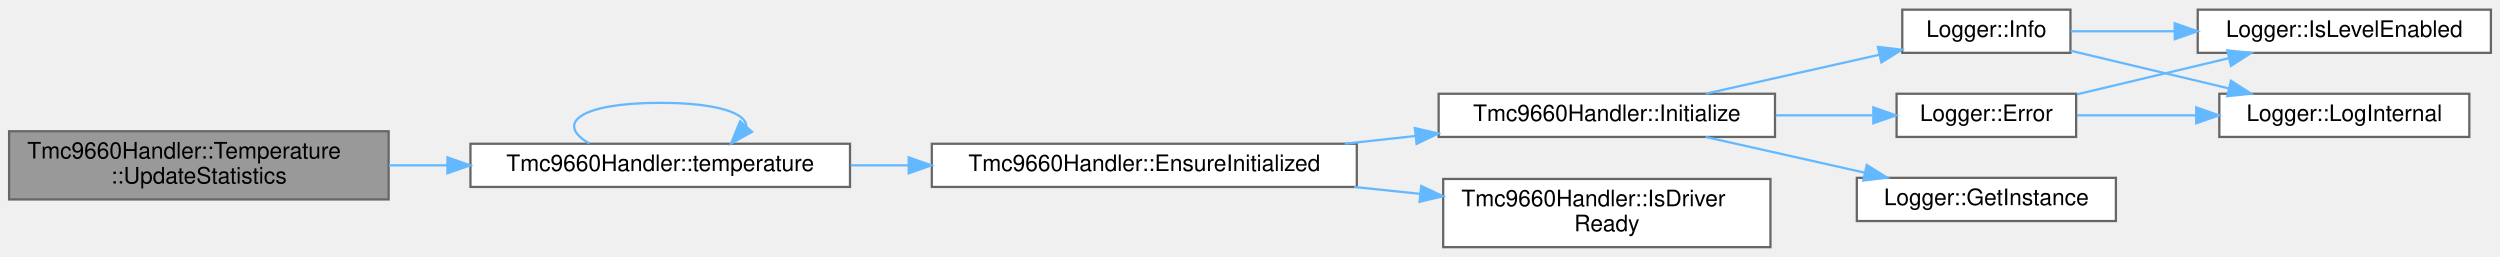
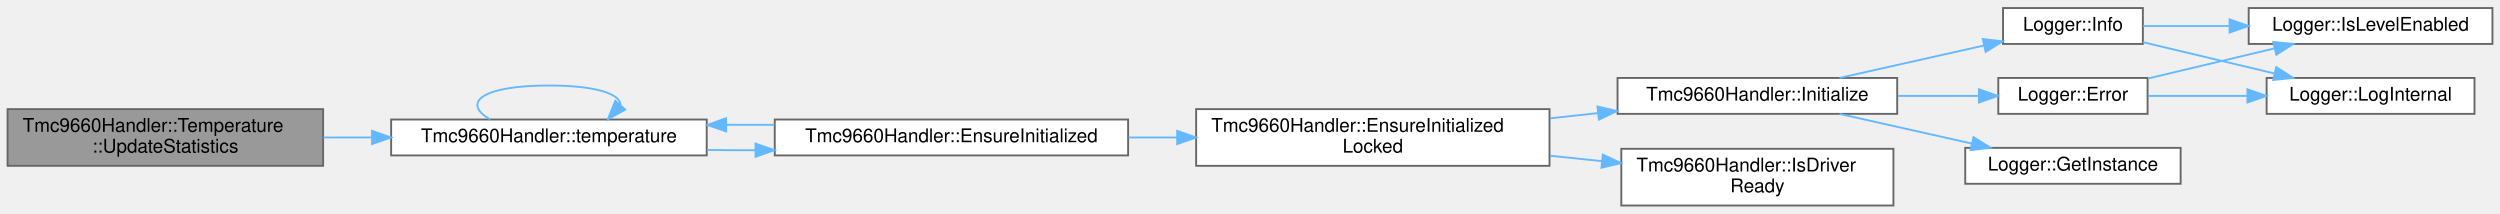
- <svg xmlns="http://www.w3.org/2000/svg" xmlns:xlink="http://www.w3.org/1999/xlink" width="1100pt" height="113pt" viewBox="0.00 0.00 1100.00 112.50">
+ <svg xmlns="http://www.w3.org/2000/svg" xmlns:xlink="http://www.w3.org/1999/xlink" width="1323pt" height="113pt" viewBox="0.00 0.00 1323.00 112.50">
  <g id="graph0" class="graph" transform="scale(1 1) rotate(0) translate(4 108.5)">
    <g id="Node000001" class="node">
      <g id="a_Node000001">
        <a xlink:title="Update operation timing statistics.">
          <polygon fill="#999999" stroke="#666666" points="167,-51 0,-51 0,-21 167,-21 167,-51" />
          <text text-anchor="start" x="8" y="-39" font-family="Helvetica,sans-Serif" font-size="10.00">Tmc9660Handler::Temperature</text>
          <text text-anchor="middle" x="83.5" y="-28" font-family="Helvetica,sans-Serif" font-size="10.00">::UpdateStatistics</text>
        </a>
      </g>
    </g>
    <g id="Node000002" class="node">
      <g id="a_Node000002">
        <a xlink:href="classTmc9660Handler.html#a393382194d0602e7aa02da6a8fd7a20a" target="_top" xlink:title="Get a reference to the Temperature wrapper.">
          <polygon fill="white" stroke="#666666" points="370,-45.5 203,-45.5 203,-26.5 370,-26.5 370,-45.5" />
          <text text-anchor="middle" x="286.5" y="-33.5" font-family="Helvetica,sans-Serif" font-size="10.00">Tmc9660Handler::temperature</text>
        </a>
      </g>
    </g>
    <g id="edge1_Node000001_Node000002" class="edge">
      <g id="a_edge1_Node000001_Node000002">
        <a xlink:title=" ">
          <path fill="none" stroke="#63b8ff" d="M167.12,-36C175.61,-36 184.27,-36 192.85,-36" />
          <polygon fill="#63b8ff" stroke="#63b8ff" points="192.87,-39.5 202.87,-36 192.87,-32.5 192.87,-39.5" />
        </a>
      </g>
    </g>
-     <g id="edge12_Node000002_Node000002" class="edge">
-       <g id="a_edge12_Node000002_Node000002">
+     <g id="edge14_Node000002_Node000002" class="edge">
+       <g id="a_edge14_Node000002_Node000002">
        <a xlink:title=" ">
          <path fill="none" stroke="#63b8ff" d="M255.37,-45.58C240.22,-54.23 250.6,-63.5 286.5,-63.5 311.74,-63.5 324.37,-58.92 324.37,-53.19" />
          <polygon fill="#63b8ff" stroke="#63b8ff" points="326.89,-50.75 317.63,-45.58 321.65,-55.39 326.89,-50.75" />
        </a>
      </g>
    </g>
    <g id="Node000003" class="node">
      <g id="a_Node000003">
        <a xlink:href="classTmc9660Handler.html#a5a279ae9d4b5a8e0d71cb24577ad88ea" target="_top" xlink:title="Ensure driver is initialized (lazy init entrypoint).">
          <polygon fill="white" stroke="#666666" points="593,-45.5 406,-45.5 406,-26.5 593,-26.5 593,-45.5" />
          <text text-anchor="middle" x="499.5" y="-33.5" font-family="Helvetica,sans-Serif" font-size="10.00">Tmc9660Handler::EnsureInitialized</text>
        </a>
      </g>
    </g>
    <g id="edge2_Node000002_Node000003" class="edge">
      <g id="a_edge2_Node000002_Node000003">
        <a xlink:title=" ">
-           <path fill="none" stroke="#63b8ff" d="M370.29,-36C378.67,-36 387.25,-36 395.81,-36" />
-           <polygon fill="#63b8ff" stroke="#63b8ff" points="395.83,-39.5 405.83,-36 395.83,-32.5 395.83,-39.5" />
+           <path fill="none" stroke="#63b8ff" d="M370.29,-29.39C378.67,-29.29 387.25,-29.24 395.81,-29.25" />
+           <polygon fill="#63b8ff" stroke="#63b8ff" points="395.81,-32.75 405.83,-29.29 395.84,-25.75 395.81,-32.75" />
+         </a>
+       </g>
+     </g>
+     <g id="edge13_Node000003_Node000002" class="edge">
+       <g id="a_edge13_Node000003_Node000002">
+         <a xlink:title=" ">
+           <path fill="none" stroke="#63b8ff" d="M405.83,-42.71C397.42,-42.76 388.9,-42.76 380.48,-42.71" />
+           <polygon fill="#63b8ff" stroke="#63b8ff" points="380.32,-39.21 370.29,-42.61 380.25,-46.21 380.32,-39.21" />
        </a>
      </g>
    </g>
    <g id="Node000004" class="node">
      <g id="a_Node000004">
-         <a xlink:href="classTmc9660Handler.html#adc564847f8ae26c47412aaee0758991c" target="_top" xlink:title="Initialize the TMC9660 device.">
-           <polygon fill="white" stroke="#666666" points="777,-67.5 629,-67.5 629,-48.5 777,-48.5 777,-67.5" />
-           <text text-anchor="middle" x="703" y="-55.5" font-family="Helvetica,sans-Serif" font-size="10.00">Tmc9660Handler::Initialize</text>
+         <a xlink:href="classTmc9660Handler.html#a7c1d8073576d678b09dac24c9eb12845" target="_top" xlink:title="Ensure initialized while handler_mutex_ is already held.">
+           <polygon fill="white" stroke="#666666" points="816,-51 629,-51 629,-21 816,-21 816,-51" />
+           <text text-anchor="start" x="637" y="-39" font-family="Helvetica,sans-Serif" font-size="10.00">Tmc9660Handler::EnsureInitialized</text>
+           <text text-anchor="middle" x="722.5" y="-28" font-family="Helvetica,sans-Serif" font-size="10.00">Locked</text>
        </a>
      </g>
    </g>
    <g id="edge3_Node000003_Node000004" class="edge">
      <g id="a_edge3_Node000003_Node000004">
        <a xlink:title=" ">
-           <path fill="none" stroke="#63b8ff" d="M587.71,-45.52C598,-46.65 608.48,-47.79 618.72,-48.91" />
-           <polygon fill="#63b8ff" stroke="#63b8ff" points="618.53,-52.41 628.85,-50.01 619.29,-45.45 618.53,-52.41" />
+           <path fill="none" stroke="#63b8ff" d="M593.26,-36C601.75,-36 610.39,-36 618.96,-36" />
+           <polygon fill="#63b8ff" stroke="#63b8ff" points="618.97,-39.5 628.97,-36 618.97,-32.5 618.97,-39.5" />
+         </a>
+       </g>
+     </g>
+     <g id="Node000005" class="node">
+       <g id="a_Node000005">
+         <a xlink:href="classTmc9660Handler.html#adc564847f8ae26c47412aaee0758991c" target="_top" xlink:title="Initialize the TMC9660 device.">
+           <polygon fill="white" stroke="#666666" points="1000,-67.5 852,-67.5 852,-48.5 1000,-48.5 1000,-67.5" />
+           <text text-anchor="middle" x="926" y="-55.5" font-family="Helvetica,sans-Serif" font-size="10.00">Tmc9660Handler::Initialize</text>
+         </a>
+       </g>
+     </g>
+     <g id="edge4_Node000004_Node000005" class="edge">
+       <g id="a_edge4_Node000004_Node000005">
+         <a xlink:title=" ">
+           <path fill="none" stroke="#63b8ff" d="M816.29,-46.13C824.73,-47.05 833.25,-47.98 841.61,-48.9" />
+           <polygon fill="#63b8ff" stroke="#63b8ff" points="841.38,-52.39 851.7,-50 842.14,-45.43 841.38,-52.39" />
+         </a>
+       </g>
+     </g>
+     <g id="Node000011" class="node">
+       <g id="a_Node000011">
+         <a xlink:href="classTmc9660Handler.html#a13db97d201a287d8aa60384e04070b9f" target="_top" xlink:title="Check if the TMC9660 driver has been initialized and is ready.">
+           <polygon fill="white" stroke="#666666" points="998,-30 854,-30 854,0 998,0 998,-30" />
+           <text text-anchor="start" x="862" y="-18" font-family="Helvetica,sans-Serif" font-size="10.00">Tmc9660Handler::IsDriver</text>
+           <text text-anchor="middle" x="926" y="-7" font-family="Helvetica,sans-Serif" font-size="10.00">Ready</text>
+         </a>
+       </g>
+     </g>
+     <g id="edge12_Node000004_Node000011" class="edge">
+       <g id="a_edge12_Node000004_Node000011">
+         <a xlink:title=" ">
+           <path fill="none" stroke="#63b8ff" d="M816.29,-26.33C825.44,-25.38 834.69,-24.41 843.71,-23.47" />
+           <polygon fill="#63b8ff" stroke="#63b8ff" points="844.21,-26.94 853.8,-22.42 843.49,-19.98 844.21,-26.94" />
+         </a>
+       </g>
+     </g>
+     <g id="Node000006" class="node">
+       <g id="a_Node000006">
+         <a xlink:href="classLogger.html#adce17848a5844e053bfd314863dc1404" target="_top" xlink:title="Log error message.">
+           <polygon fill="white" stroke="#666666" points="1132.5,-67.5 1053.5,-67.5 1053.5,-48.5 1132.5,-48.5 1132.5,-67.5" />
+           <text text-anchor="middle" x="1093" y="-55.5" font-family="Helvetica,sans-Serif" font-size="10.00">Logger::Error</text>
+         </a>
+       </g>
+     </g>
+     <g id="edge5_Node000005_Node000006" class="edge">
+       <g id="a_edge5_Node000005_Node000006">
+         <a xlink:title=" ">
+           <path fill="none" stroke="#63b8ff" d="M1000.33,-58C1014.73,-58 1029.5,-58 1042.87,-58" />
+           <polygon fill="#63b8ff" stroke="#63b8ff" points="1043.26,-61.5 1053.26,-58 1043.26,-54.5 1043.26,-61.5" />
+         </a>
+       </g>
+     </g>
+     <g id="Node000009" class="node">
+       <g id="a_Node000009">
+         <a xlink:href="classLogger.html#a5789d11f8f1356e2192c0023a089cbc4" target="_top" xlink:title="Get singleton instance.">
+           <polygon fill="white" stroke="#666666" points="1150,-30.5 1036,-30.5 1036,-11.5 1150,-11.5 1150,-30.5" />
+           <text text-anchor="middle" x="1093" y="-18.5" font-family="Helvetica,sans-Serif" font-size="10.00">Logger::GetInstance</text>
+         </a>
+       </g>
+     </g>
+     <g id="edge8_Node000005_Node000009" class="edge">
+       <g id="a_edge8_Node000005_Node000009">
+         <a xlink:title=" ">
+           <path fill="none" stroke="#63b8ff" d="M969.49,-48.47C990.87,-43.68 1016.97,-37.82 1039.58,-32.75" />
+           <polygon fill="#63b8ff" stroke="#63b8ff" points="1040.37,-36.16 1049.37,-30.56 1038.84,-29.33 1040.37,-36.16" />
        </a>
      </g>
    </g>
    <g id="Node000010" class="node">
      <g id="a_Node000010">
-         <a xlink:href="classTmc9660Handler.html#a13db97d201a287d8aa60384e04070b9f" target="_top" xlink:title="Check if the TMC9660 driver has been initialized and is ready.">
-           <polygon fill="white" stroke="#666666" points="775,-30 631,-30 631,0 775,0 775,-30" />
-           <text text-anchor="start" x="639" y="-18" font-family="Helvetica,sans-Serif" font-size="10.00">Tmc9660Handler::IsDriver</text>
-           <text text-anchor="middle" x="703" y="-7" font-family="Helvetica,sans-Serif" font-size="10.00">Ready</text>
-         </a>
-       </g>
-     </g>
-     <g id="edge11_Node000003_Node000010" class="edge">
-       <g id="a_edge11_Node000003_Node000010">
-         <a xlink:title=" ">
-           <path fill="none" stroke="#63b8ff" d="M591.82,-26.48C601.45,-25.48 611.2,-24.46 620.71,-23.47" />
-           <polygon fill="#63b8ff" stroke="#63b8ff" points="621.34,-26.93 630.92,-22.41 620.61,-19.96 621.34,-26.93" />
-         </a>
-       </g>
-     </g>
-     <g id="Node000005" class="node">
-       <g id="a_Node000005">
-         <a xlink:href="classLogger.html#adce17848a5844e053bfd314863dc1404" target="_top" xlink:title="Log error message.">
-           <polygon fill="white" stroke="#666666" points="909.5,-67.5 830.5,-67.5 830.5,-48.5 909.5,-48.5 909.5,-67.5" />
-           <text text-anchor="middle" x="870" y="-55.5" font-family="Helvetica,sans-Serif" font-size="10.00">Logger::Error</text>
-         </a>
-       </g>
-     </g>
-     <g id="edge4_Node000004_Node000005" class="edge">
-       <g id="a_edge4_Node000004_Node000005">
-         <a xlink:title=" ">
-           <path fill="none" stroke="#63b8ff" d="M777.33,-58C791.73,-58 806.5,-58 819.87,-58" />
-           <polygon fill="#63b8ff" stroke="#63b8ff" points="820.26,-61.5 830.26,-58 820.26,-54.5 820.26,-61.5" />
+         <a xlink:href="classLogger.html#a4681229c521795685fc14f6b55c82300" target="_top" xlink:title="Log info message.">
+           <polygon fill="white" stroke="#666666" points="1130,-104.5 1056,-104.5 1056,-85.5 1130,-85.5 1130,-104.5" />
+           <text text-anchor="middle" x="1093" y="-92.5" font-family="Helvetica,sans-Serif" font-size="10.00">Logger::Info</text>
+         </a>
+       </g>
+     </g>
+     <g id="edge9_Node000005_Node000010" class="edge">
+       <g id="a_edge9_Node000005_Node000010">
+         <a xlink:title=" ">
+           <path fill="none" stroke="#63b8ff" d="M969.49,-67.53C992.89,-72.77 1021.94,-79.29 1045.89,-84.66" />
+           <polygon fill="#63b8ff" stroke="#63b8ff" points="1045.28,-88.11 1055.8,-86.88 1046.81,-81.28 1045.28,-88.11" />
+         </a>
+       </g>
+     </g>
+     <g id="Node000007" class="node">
+       <g id="a_Node000007">
+         <a xlink:href="classLogger.html#af9e84e0ff6bd538e4f9ed8dcebc3e2f0" target="_top" xlink:title="Check if log level is enabled for tag.">
+           <polygon fill="white" stroke="#666666" points="1315,-104.5 1186,-104.5 1186,-85.5 1315,-85.5 1315,-104.5" />
+           <text text-anchor="middle" x="1250.5" y="-92.5" font-family="Helvetica,sans-Serif" font-size="10.00">Logger::IsLevelEnabled</text>
+         </a>
+       </g>
+     </g>
+     <g id="edge6_Node000006_Node000007" class="edge">
+       <g id="a_edge6_Node000006_Node000007">
+         <a xlink:title=" ">
+           <path fill="none" stroke="#63b8ff" d="M1132.84,-67.24C1153.03,-72.05 1177.94,-77.97 1199.55,-83.11" />
+           <polygon fill="#63b8ff" stroke="#63b8ff" points="1199,-86.58 1209.53,-85.49 1200.62,-79.77 1199,-86.58" />
        </a>
      </g>
    </g>
    <g id="Node000008" class="node">
      <g id="a_Node000008">
-         <a xlink:href="classLogger.html#a5789d11f8f1356e2192c0023a089cbc4" target="_top" xlink:title="Get singleton instance.">
-           <polygon fill="white" stroke="#666666" points="927,-30.5 813,-30.5 813,-11.5 927,-11.5 927,-30.5" />
-           <text text-anchor="middle" x="870" y="-18.5" font-family="Helvetica,sans-Serif" font-size="10.00">Logger::GetInstance</text>
-         </a>
-       </g>
-     </g>
-     <g id="edge7_Node000004_Node000008" class="edge">
-       <g id="a_edge7_Node000004_Node000008">
-         <a xlink:title=" ">
-           <path fill="none" stroke="#63b8ff" d="M746.49,-48.47C767.87,-43.68 793.97,-37.82 816.58,-32.75" />
-           <polygon fill="#63b8ff" stroke="#63b8ff" points="817.37,-36.16 826.37,-30.56 815.84,-29.33 817.37,-36.16" />
-         </a>
-       </g>
-     </g>
-     <g id="Node000009" class="node">
-       <g id="a_Node000009">
-         <a xlink:href="classLogger.html#a4681229c521795685fc14f6b55c82300" target="_top" xlink:title="Log info message.">
-           <polygon fill="white" stroke="#666666" points="907,-104.5 833,-104.5 833,-85.5 907,-85.5 907,-104.5" />
-           <text text-anchor="middle" x="870" y="-92.5" font-family="Helvetica,sans-Serif" font-size="10.00">Logger::Info</text>
-         </a>
-       </g>
-     </g>
-     <g id="edge8_Node000004_Node000009" class="edge">
-       <g id="a_edge8_Node000004_Node000009">
-         <a xlink:title=" ">
-           <path fill="none" stroke="#63b8ff" d="M746.49,-67.53C769.89,-72.77 798.94,-79.29 822.89,-84.66" />
-           <polygon fill="#63b8ff" stroke="#63b8ff" points="822.28,-88.11 832.8,-86.88 823.81,-81.28 822.28,-88.11" />
-         </a>
-       </g>
-     </g>
-     <g id="Node000006" class="node">
-       <g id="a_Node000006">
-         <a xlink:href="classLogger.html#af9e84e0ff6bd538e4f9ed8dcebc3e2f0" target="_top" xlink:title="Check if log level is enabled for tag.">
-           <polygon fill="white" stroke="#666666" points="1092,-104.5 963,-104.5 963,-85.5 1092,-85.5 1092,-104.5" />
-           <text text-anchor="middle" x="1027.5" y="-92.5" font-family="Helvetica,sans-Serif" font-size="10.00">Logger::IsLevelEnabled</text>
-         </a>
-       </g>
-     </g>
-     <g id="edge5_Node000005_Node000006" class="edge">
-       <g id="a_edge5_Node000005_Node000006">
-         <a xlink:title=" ">
-           <path fill="none" stroke="#63b8ff" d="M909.84,-67.24C930.03,-72.05 954.94,-77.97 976.55,-83.11" />
-           <polygon fill="#63b8ff" stroke="#63b8ff" points="976,-86.58 986.53,-85.49 977.62,-79.77 976,-86.58" />
-         </a>
-       </g>
-     </g>
-     <g id="Node000007" class="node">
-       <g id="a_Node000007">
        <a xlink:href="classLogger.html#a6adb205db597526fb91ad20067400394" target="_top" xlink:title="Internal logging method.">
-           <polygon fill="white" stroke="#666666" points="1082.5,-67.5 972.5,-67.5 972.5,-48.5 1082.5,-48.5 1082.5,-67.5" />
-           <text text-anchor="middle" x="1027.5" y="-55.5" font-family="Helvetica,sans-Serif" font-size="10.00">Logger::LogInternal</text>
-         </a>
-       </g>
-     </g>
-     <g id="edge6_Node000005_Node000007" class="edge">
-       <g id="a_edge6_Node000005_Node000007">
-         <a xlink:title=" ">
-           <path fill="none" stroke="#63b8ff" d="M909.84,-58C925.63,-58 944.31,-58 962.03,-58" />
-           <polygon fill="#63b8ff" stroke="#63b8ff" points="962.33,-61.5 972.33,-58 962.33,-54.5 962.33,-61.5" />
-         </a>
-       </g>
-     </g>
-     <g id="edge9_Node000009_Node000006" class="edge">
-       <g id="a_edge9_Node000009_Node000006">
-         <a xlink:title=" ">
-           <path fill="none" stroke="#63b8ff" d="M907.07,-95C920.68,-95 936.72,-95 952.55,-95" />
-           <polygon fill="#63b8ff" stroke="#63b8ff" points="952.89,-98.5 962.89,-95 952.89,-91.5 952.89,-98.5" />
-         </a>
-       </g>
-     </g>
-     <g id="edge10_Node000009_Node000007" class="edge">
-       <g id="a_edge10_Node000009_Node000007">
-         <a xlink:title=" ">
-           <path fill="none" stroke="#63b8ff" d="M907.07,-86.42C927.78,-81.49 954.09,-75.23 976.74,-69.84" />
-           <polygon fill="#63b8ff" stroke="#63b8ff" points="977.61,-73.23 986.53,-67.51 975.99,-66.42 977.61,-73.23" />
+           <polygon fill="white" stroke="#666666" points="1305.5,-67.5 1195.5,-67.5 1195.5,-48.5 1305.5,-48.5 1305.5,-67.5" />
+           <text text-anchor="middle" x="1250.5" y="-55.5" font-family="Helvetica,sans-Serif" font-size="10.00">Logger::LogInternal</text>
+         </a>
+       </g>
+     </g>
+     <g id="edge7_Node000006_Node000008" class="edge">
+       <g id="a_edge7_Node000006_Node000008">
+         <a xlink:title=" ">
+           <path fill="none" stroke="#63b8ff" d="M1132.84,-58C1148.63,-58 1167.31,-58 1185.03,-58" />
+           <polygon fill="#63b8ff" stroke="#63b8ff" points="1185.33,-61.5 1195.33,-58 1185.33,-54.5 1185.33,-61.5" />
+         </a>
+       </g>
+     </g>
+     <g id="edge10_Node000010_Node000007" class="edge">
+       <g id="a_edge10_Node000010_Node000007">
+         <a xlink:title=" ">
+           <path fill="none" stroke="#63b8ff" d="M1130.07,-95C1143.68,-95 1159.72,-95 1175.55,-95" />
+           <polygon fill="#63b8ff" stroke="#63b8ff" points="1175.89,-98.5 1185.89,-95 1175.89,-91.5 1175.89,-98.5" />
+         </a>
+       </g>
+     </g>
+     <g id="edge11_Node000010_Node000008" class="edge">
+       <g id="a_edge11_Node000010_Node000008">
+         <a xlink:title=" ">
+           <path fill="none" stroke="#63b8ff" d="M1130.07,-86.42C1150.78,-81.49 1177.09,-75.23 1199.74,-69.84" />
+           <polygon fill="#63b8ff" stroke="#63b8ff" points="1200.61,-73.23 1209.53,-67.51 1198.99,-66.42 1200.61,-73.23" />
        </a>
      </g>
    </g>
  </g>
</svg>
